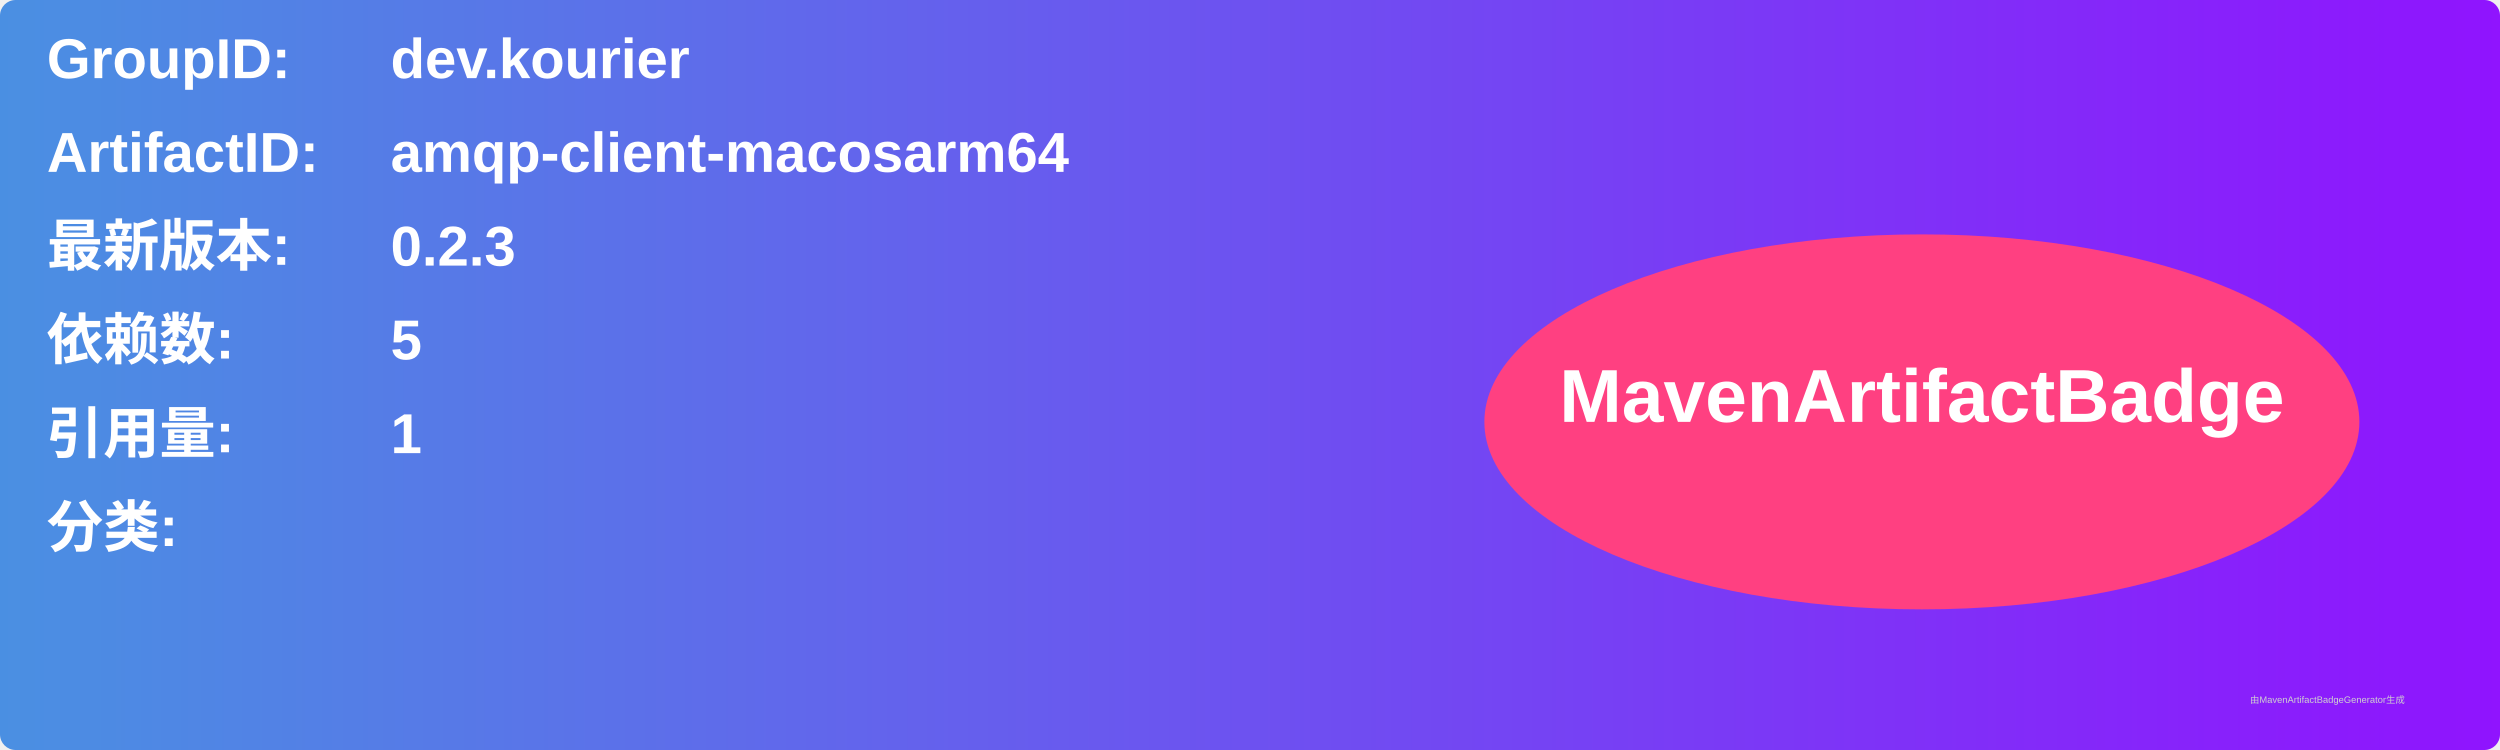
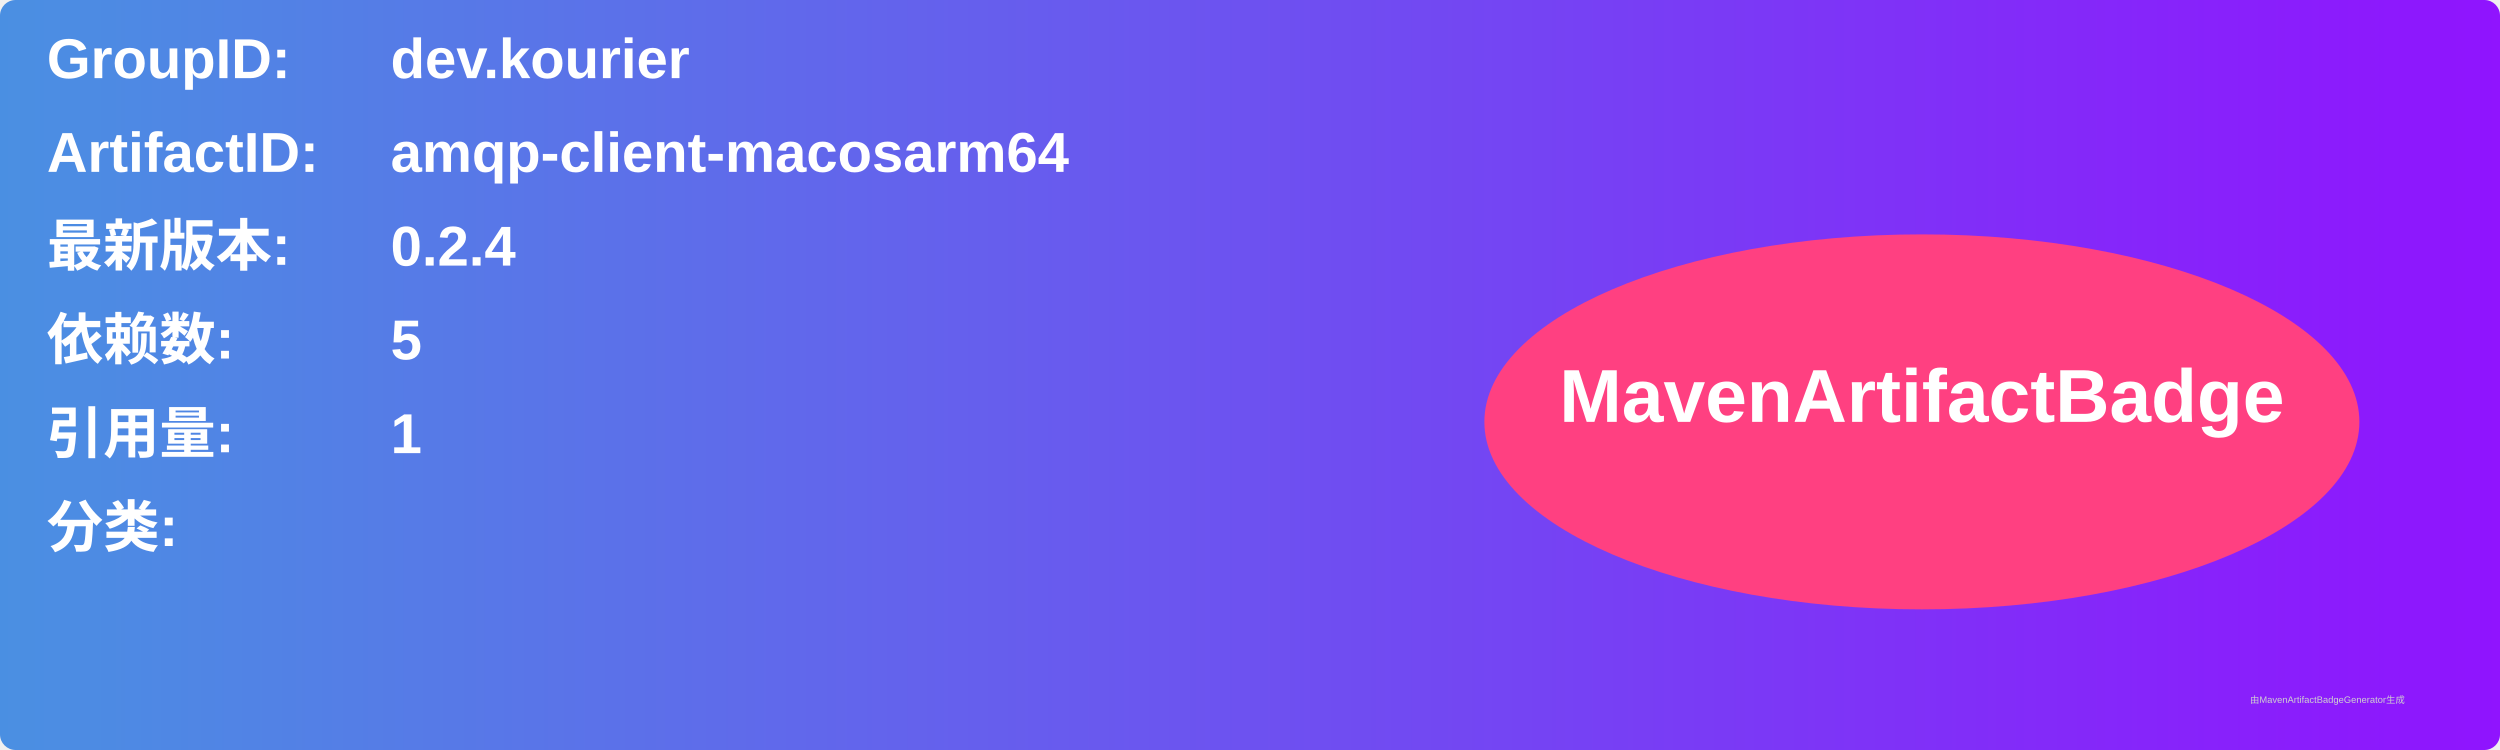
<svg xmlns="http://www.w3.org/2000/svg" width="800" height="240" viewBox="0 0 800 240">
  <linearGradient id="grad" x1="0%" y1="0%" x2="100%" y2="0%">
    <stop offset="0%" stop-color="#4a90e2" />
    <stop offset="100%" stop-color="#9013fe" />
  </linearGradient>
  <rect width="100%" height="100%" rx="5" ry="5" fill="url(#grad)" />
  <g transform="translate(15, 15)">
    <text x="0" y="10" font-family="Arial" font-size="18" fill="white" font-weight="bold" width="260">GroupID:</text>
    <text x="110" y="10" font-family="Arial" font-size="18" fill="white" font-weight="bold" width="460">dev.kourier</text>
    <text x="0" y="40" font-family="Arial" font-size="18" fill="white" font-weight="bold" width="260">ArtifactID:</text>
    <text x="110" y="40" font-family="Arial" font-size="18" fill="white" font-weight="bold" width="460">amqp-client-macosarm64</text>
    <text x="0" y="70" font-family="Arial" font-size="18" fill="white" font-weight="bold">最新版本:</text>
    <text x="110" y="70" font-family="Arial" font-size="18" fill="white" font-weight="bold">
-       <tspan font-weight="bold">0.2.3</tspan>
+       <tspan font-weight="bold">0.2.4</tspan>
    </text>
    <text x="0" y="100" font-family="Arial" font-size="18" fill="white" font-weight="bold">依赖数: </text>
    <text x="110" y="100" font-family="Arial" font-size="18" fill="white">
      <tspan font-weight="bold">5</tspan>
    </text>
    <text x="0" y="130" font-family="Arial" font-size="18" fill="white" font-weight="bold">引用量: </text>
    <text x="110" y="130" font-family="Arial" font-size="18" fill="white">
      <tspan font-weight="bold">1</tspan>
    </text>
    <text x="0" y="160" font-family="Arial" font-size="18" fill="white" font-weight="bold">分类:</text>
    <text x="10" y="190" font-family="Arial" font-size="10" fill="white">
      <tspan font-weight="bold" />
    </text>
    <ellipse cx="600" cy="120" rx="140" ry="60" fill="#ff4081" />
    <text x="600" y="120" text-anchor="middle" font-family="Arial" font-size="24" fill="white" font-weight="bold">MavenArtifactBadge</text>
  </g>
  <text x="720" y="225" font-family="Arial" font-size="3" fill="#d0d0d0">由MavenArtifactBadgeGenerator生成</text>
</svg>
